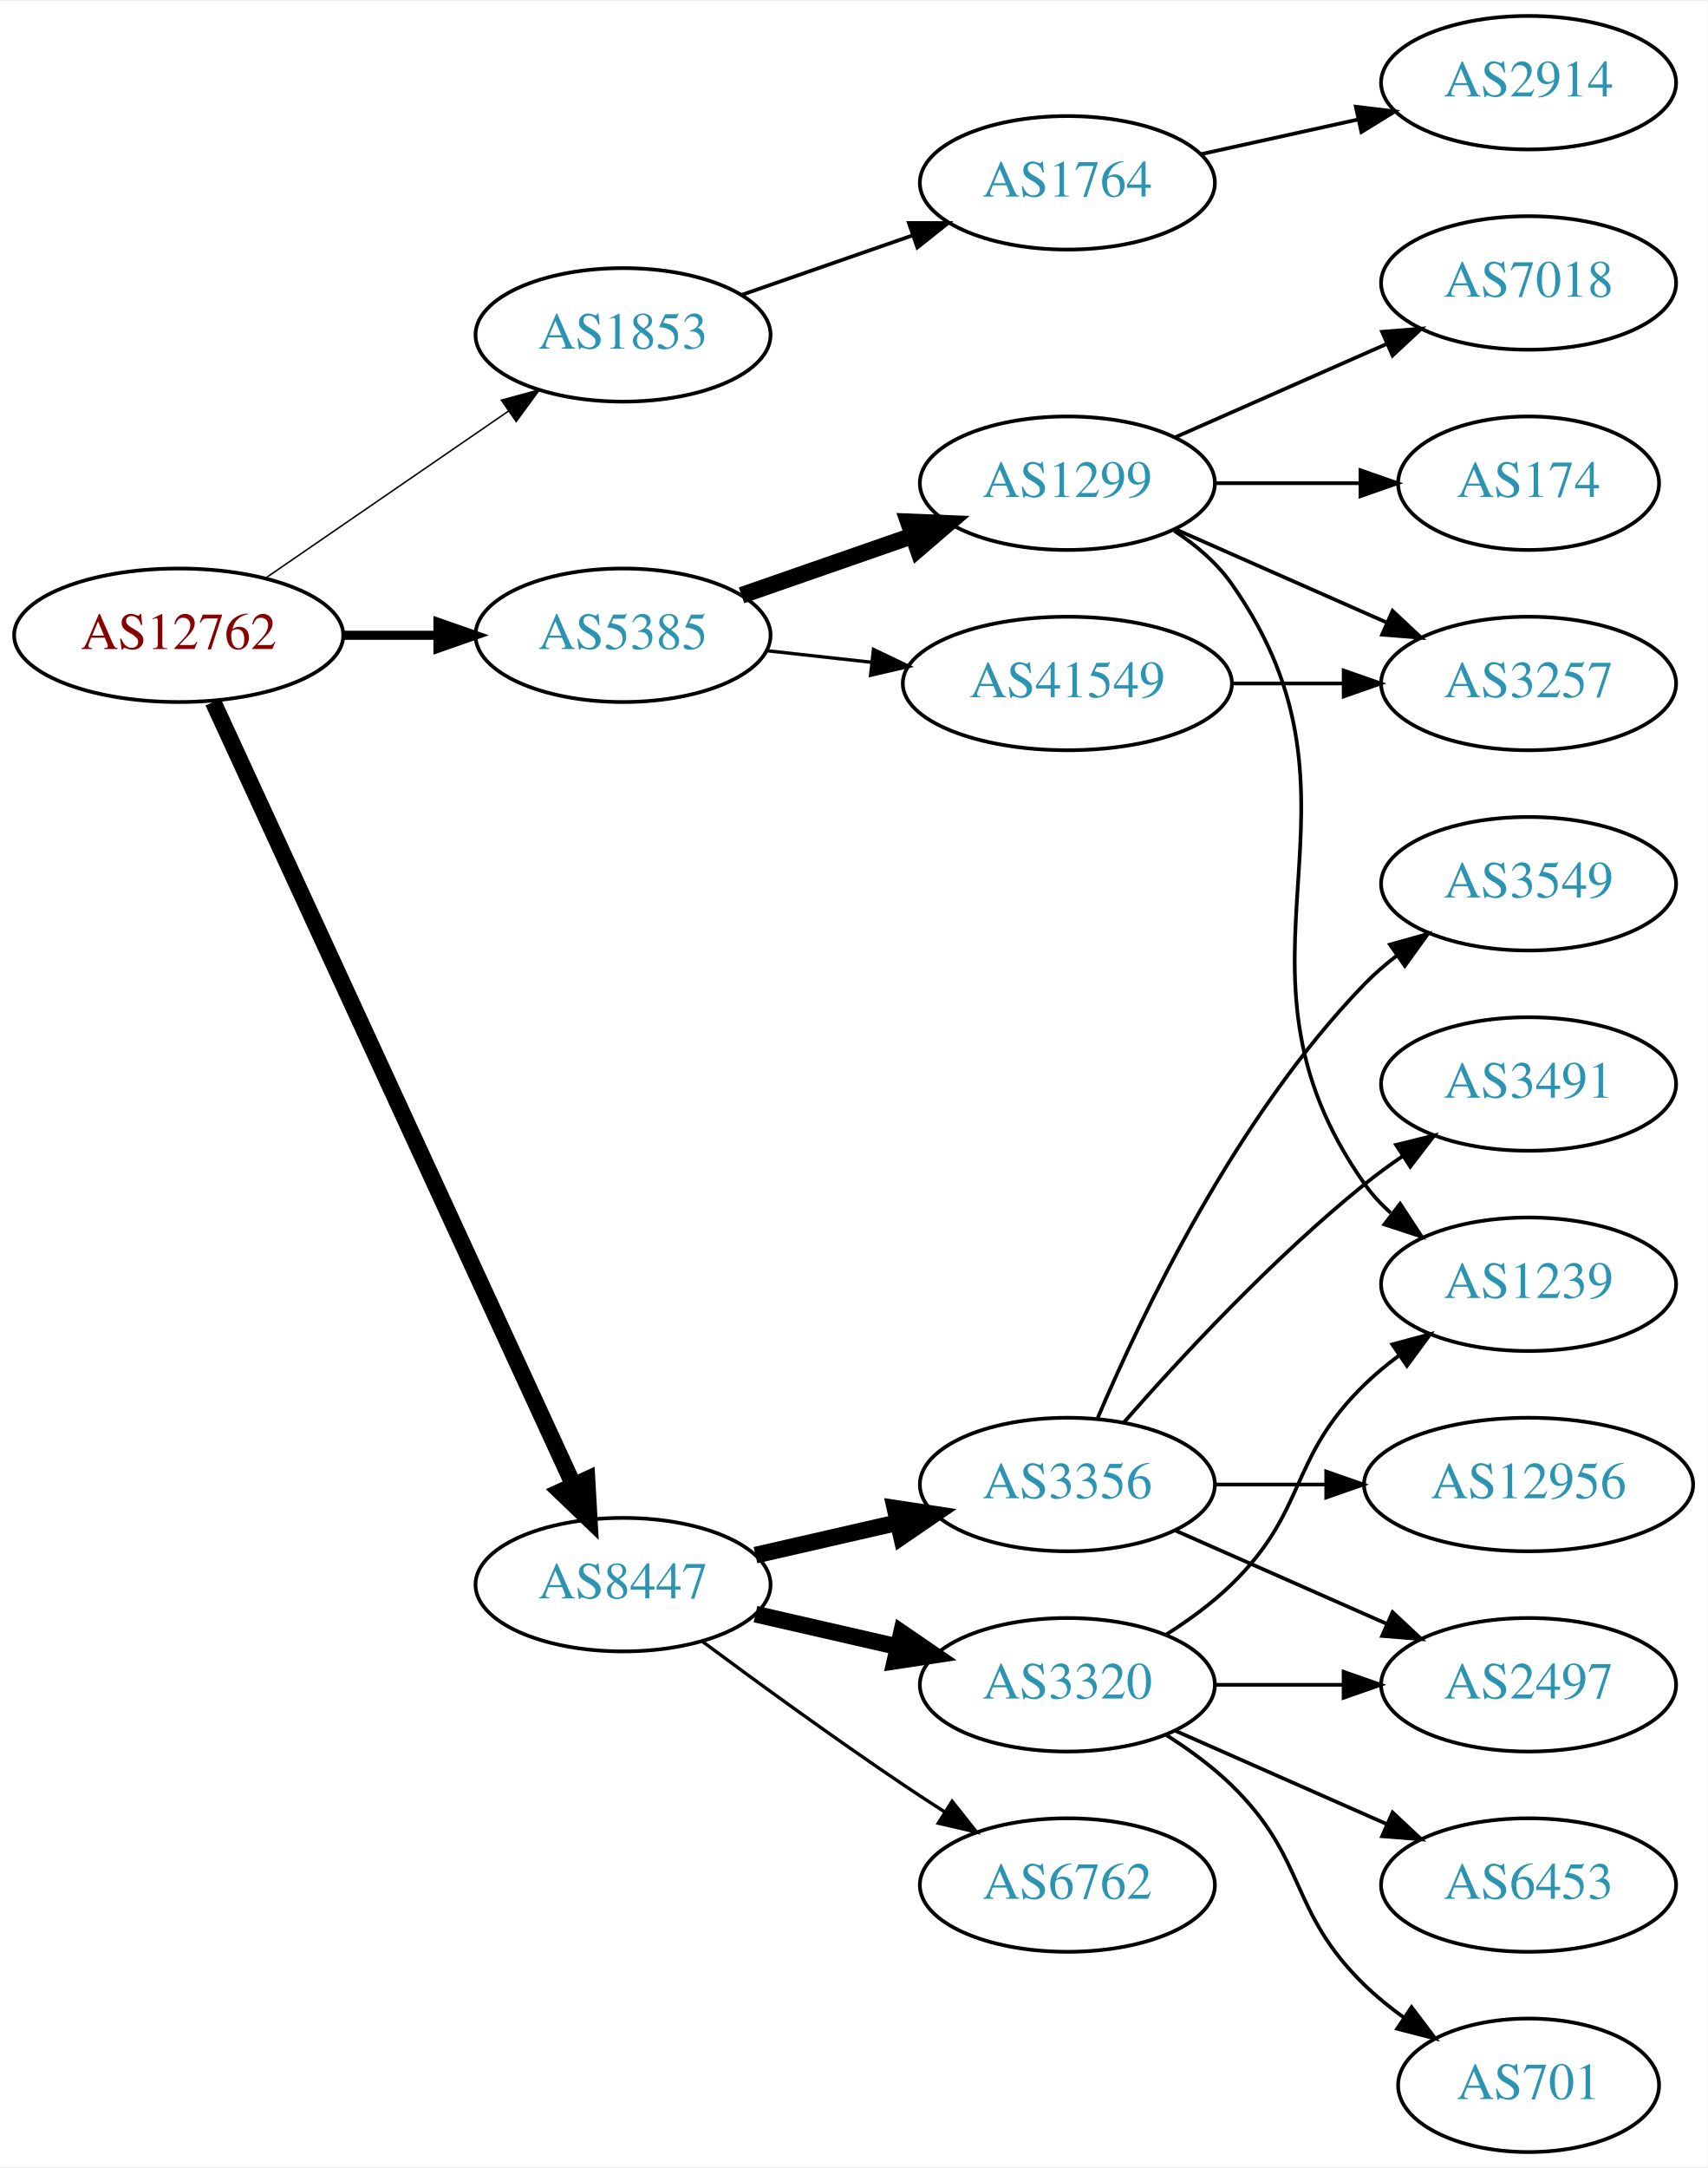
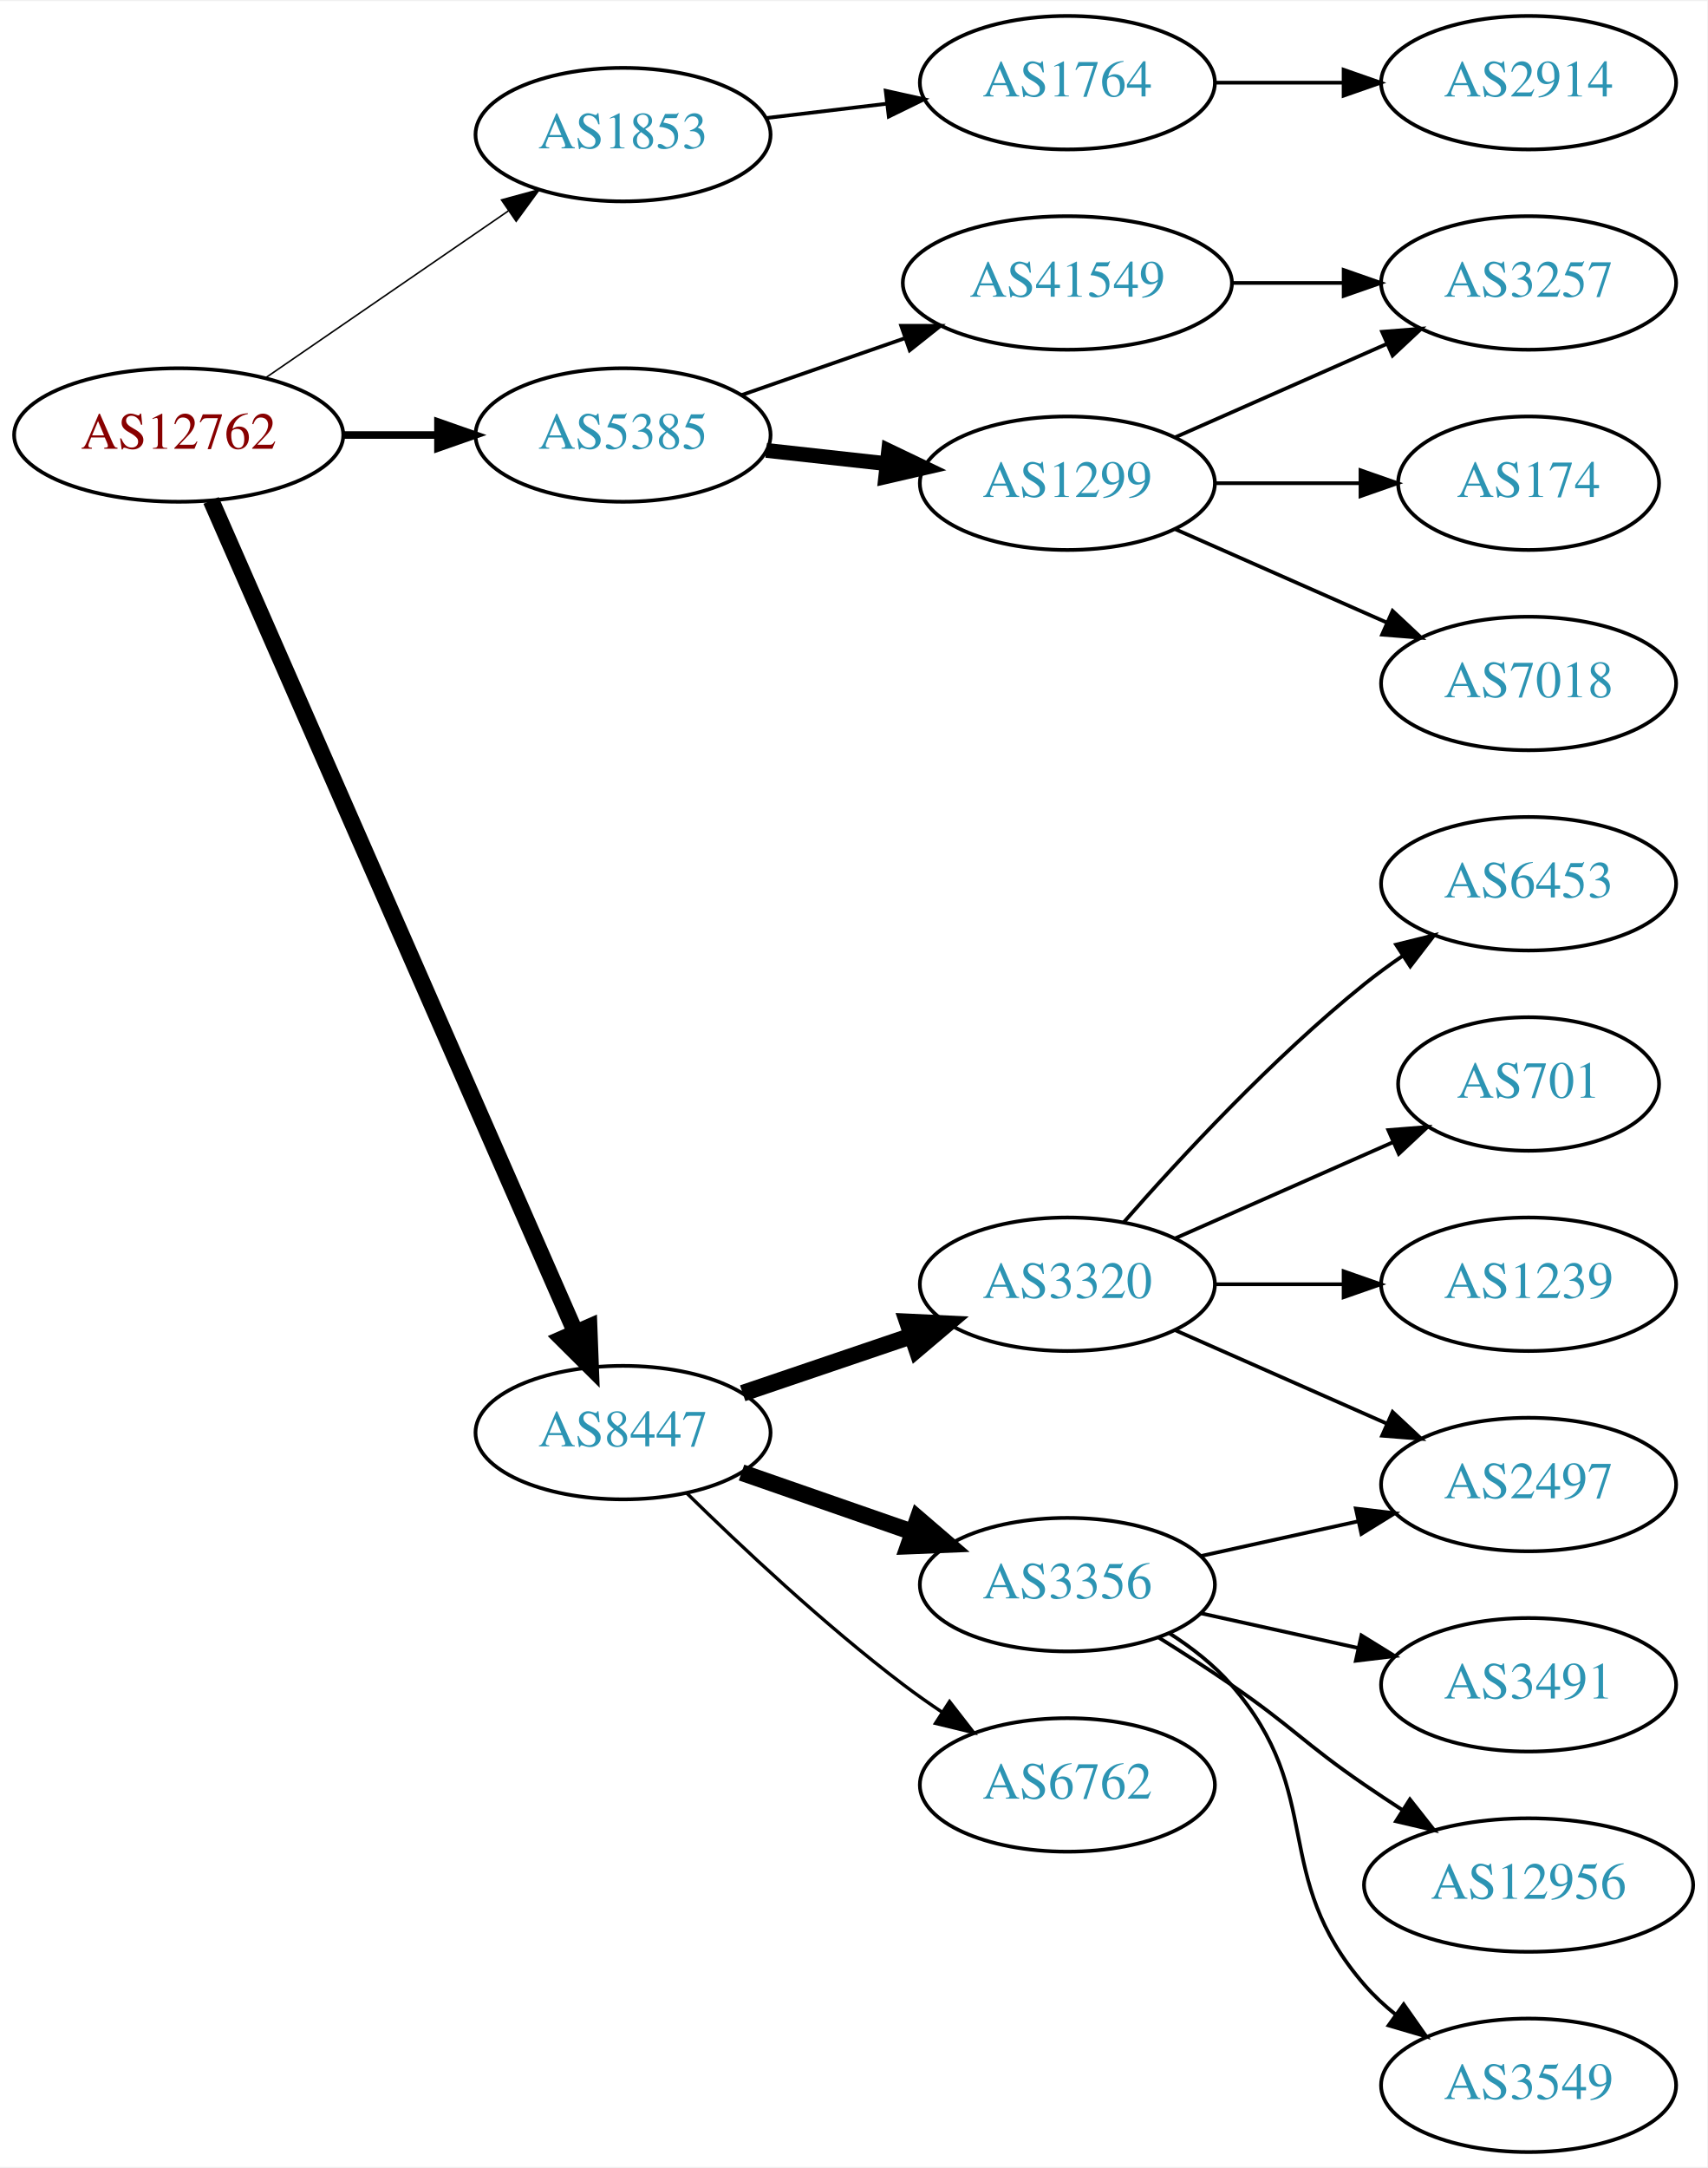
<svg xmlns="http://www.w3.org/2000/svg" xmlns:xlink="http://www.w3.org/1999/xlink" width="460pt" height="584pt" viewBox="0.00 0.00 460.47 584.00">
  <g id="graph0" class="graph" transform="scale(1 1) rotate(0) translate(4 580)">
    <polygon fill="white" stroke="none" points="-4,4 -4,-580 456.469,-580 456.469,4 -4,4" />
    <g id="node1" class="node">
      <g id="a_node1">
        <a xlink:href="/asn/12762" xlink:title="AS12762 ~ VTG-AT [AT]">
-           <ellipse fill="#ffffff" stroke="black" cx="44.196" cy="-409" rx="44.393" ry="18" />
-           <text text-anchor="middle" x="44.196" y="-405.3" font-family="Times,serif" font-size="14.00" fill="#880000">AS12762</text>
+           <ellipse fill="#ffffff" stroke="black" cx="44.196" cy="-463" rx="44.393" ry="18" />
+           <text text-anchor="middle" x="44.196" y="-459.3" font-family="Times,serif" font-size="14.00" fill="#880000">AS12762</text>
        </a>
      </g>
    </g>
    <g id="node2" class="node">
      <g id="a_node2">
        <a xlink:href="/asn/1853" xlink:title="AS1853 ~ ACOnet Backbone [AT]">
-           <ellipse fill="#ffffff" stroke="black" cx="164.039" cy="-490" rx="39.794" ry="18" />
-           <text text-anchor="middle" x="164.039" y="-486.3" font-family="Times,serif" font-size="14.00" fill="#2c94b3">AS1853</text>
+           <ellipse fill="#ffffff" stroke="black" cx="164.039" cy="-544" rx="39.794" ry="18" />
+           <text text-anchor="middle" x="164.039" y="-540.3" font-family="Times,serif" font-size="14.00" fill="#2c94b3">AS1853</text>
        </a>
      </g>
    </g>
    <g id="edge1" class="edge">
-       <path fill="none" stroke="black" stroke-width="0.409" d="M67.639,-424.426C86.22,-437.198 112.781,-455.455 133.161,-469.463" />
-       <polygon fill="black" stroke="black" stroke-width="0.409" points="131.251,-472.398 141.475,-475.178 135.216,-466.629 131.251,-472.398" />
+       <path fill="none" stroke="black" stroke-width="0.409" d="M67.639,-478.426C86.22,-491.198 112.781,-509.455 133.161,-523.463" />
+       <polygon fill="black" stroke="black" stroke-width="0.409" points="131.251,-526.398 141.475,-529.178 135.216,-520.629 131.251,-526.398" />
    </g>
    <g id="node3" class="node">
      <g id="a_node3">
        <a xlink:href="/asn/5385" xlink:title="AS5385 ~ Russmedia IT GmbH [AT]">
-           <ellipse fill="#ffffff" stroke="black" cx="164.039" cy="-409" rx="39.794" ry="18" />
-           <text text-anchor="middle" x="164.039" y="-405.3" font-family="Times,serif" font-size="14.00" fill="#2c94b3">AS5385</text>
+           <ellipse fill="#ffffff" stroke="black" cx="164.039" cy="-463" rx="39.794" ry="18" />
+           <text text-anchor="middle" x="164.039" y="-459.3" font-family="Times,serif" font-size="14.00" fill="#2c94b3">AS5385</text>
        </a>
      </g>
    </g>
    <g id="edge2" class="edge">
-       <path fill="none" stroke="black" stroke-width="2.455" d="M88.407,-409C96.72,-409 105.482,-409 113.965,-409" />
-       <polygon fill="black" stroke="black" stroke-width="2.455" points="114.123,-412.5 124.123,-409 114.123,-405.5 114.123,-412.5" />
+       <path fill="none" stroke="black" stroke-width="2.045" d="M88.407,-463C96.72,-463 105.482,-463 113.965,-463" />
+       <polygon fill="black" stroke="black" stroke-width="2.045" points="114.123,-466.5 124.123,-463 114.123,-459.5 114.123,-466.5" />
    </g>
    <g id="node4" class="node">
      <g id="a_node4">
        <a xlink:href="/asn/8447" xlink:title="AS8447 ~ A1 Telekom Austria AG [AT]">
-           <ellipse fill="#ffffff" stroke="black" cx="164.039" cy="-153" rx="39.794" ry="18" />
-           <text text-anchor="middle" x="164.039" y="-149.3" font-family="Times,serif" font-size="14.00" fill="#2c94b3">AS8447</text>
+           <ellipse fill="#ffffff" stroke="black" cx="164.039" cy="-194" rx="39.794" ry="18" />
+           <text text-anchor="middle" x="164.039" y="-190.3" font-family="Times,serif" font-size="14.00" fill="#2c94b3">AS8447</text>
        </a>
      </g>
    </g>
    <g id="edge3" class="edge">
-       <path fill="none" stroke="black" stroke-width="4.5" d="M53.483,-390.999C73.859,-346.734 126.497,-232.383 150.624,-179.969" />
-       <polygon fill="black" stroke="black" stroke-width="4.5" points="154.313,-181.372 154.918,-170.642 147.16,-178.079 154.313,-181.372" />
+       <path fill="none" stroke="black" stroke-width="4.5" d="M52.928,-445.35C73.029,-399.465 127.038,-276.18 151.141,-221.16" />
+       <polygon fill="black" stroke="black" stroke-width="4.5" points="154.872,-222.454 155.278,-211.715 147.659,-219.294 154.872,-222.454" />
    </g>
    <g id="node5" class="node">
      <g id="a_node5">
        <a xlink:href="/asn/1764" xlink:title="AS1764 ~ NEXTLAYER-AS [AT]">
-           <ellipse fill="#ffffff" stroke="black" cx="283.881" cy="-531" rx="39.794" ry="18" />
-           <text text-anchor="middle" x="283.881" y="-527.3" font-family="Times,serif" font-size="14.00" fill="#2c94b3">AS1764</text>
+           <ellipse fill="#ffffff" stroke="black" cx="283.881" cy="-558" rx="39.794" ry="18" />
+           <text text-anchor="middle" x="283.881" y="-554.3" font-family="Times,serif" font-size="14.00" fill="#2c94b3">AS1764</text>
        </a>
      </g>
    </g>
    <g id="edge4" class="edge">
-       <path fill="none" stroke="black" d="M196,-500.772C210.097,-505.677 226.973,-511.548 242.087,-516.807" />
-       <polygon fill="black" stroke="black" points="241.122,-520.177 251.717,-520.157 243.423,-513.566 241.122,-520.177" />
+       <path fill="none" stroke="black" d="M202.649,-548.468C212.96,-549.693 224.277,-551.038 235.077,-552.321" />
+       <polygon fill="black" stroke="black" points="234.881,-555.822 245.224,-553.526 235.707,-548.871 234.881,-555.822" />
    </g>
    <g id="node7" class="node">
      <g id="a_node7">
+         <a xlink:href="/asn/41549" xlink:title="AS41549 ~ EWB-Cable-Network-AS [CH]">
+           <ellipse fill="#ffffff" stroke="black" cx="283.881" cy="-504" rx="44.393" ry="18" />
+           <text text-anchor="middle" x="283.881" y="-500.3" font-family="Times,serif" font-size="14.00" fill="#2c94b3">AS41549</text>
+         </a>
+       </g>
+     </g>
+     <g id="edge6" class="edge">
+       <path fill="none" stroke="black" d="M196,-473.772C209.409,-478.437 225.332,-483.977 239.861,-489.032" />
+       <polygon fill="black" stroke="black" points="239.054,-492.457 249.649,-492.438 241.354,-485.846 239.054,-492.457" />
+     </g>
+     <g id="node8" class="node">
+       <g id="a_node8">
        <a xlink:href="/asn/1299" xlink:title="AS1299 ~ Telia Carrier [EU]">
          <ellipse fill="#ffffff" stroke="black" cx="283.881" cy="-450" rx="39.794" ry="18" />
          <text text-anchor="middle" x="283.881" y="-446.3" font-family="Times,serif" font-size="14.00" fill="#2c94b3">AS1299</text>
        </a>
      </g>
    </g>
-     <g id="edge6" class="edge">
-       <path fill="none" stroke="black" stroke-width="4.5" d="M196,-419.772C210.097,-424.677 226.973,-430.548 242.087,-435.807" />
-       <polygon fill="black" stroke="black" stroke-width="4.5" points="240.979,-439.59 251.717,-439.157 243.566,-432.152 240.979,-439.59" />
-     </g>
-     <g id="node8" class="node">
-       <g id="a_node8">
-         <a xlink:href="/asn/41549" xlink:title="AS41549 ~ EWB-Cable-Network-AS [CH]">
-           <ellipse fill="#ffffff" stroke="black" cx="283.881" cy="-396" rx="44.393" ry="18" />
-           <text text-anchor="middle" x="283.881" y="-392.3" font-family="Times,serif" font-size="14.00" fill="#2c94b3">AS41549</text>
-         </a>
-       </g>
-     </g>
    <g id="edge7" class="edge">
-       <path fill="none" stroke="black" stroke-width="0.9" d="M202.649,-404.851C211.652,-403.858 221.422,-402.78 230.945,-401.729" />
-       <polygon fill="black" stroke="black" stroke-width="0.9" points="231.578,-405.181 241.133,-400.605 230.81,-398.223 231.578,-405.181" />
+       <path fill="none" stroke="black" stroke-width="4" d="M202.649,-458.851C212.96,-457.713 224.277,-456.465 235.077,-455.274" />
+       <polygon fill="black" stroke="black" stroke-width="4" points="235.668,-458.73 245.224,-454.154 234.901,-451.772 235.668,-458.73" />
+     </g>
+     <g id="node12" class="node">
+       <g id="a_node12">
+         <a xlink:href="/asn/3320" xlink:title="AS3320 ~ DTAG [DE]">
+           <ellipse fill="#ffffff" stroke="black" cx="283.881" cy="-234" rx="39.794" ry="18" />
+           <text text-anchor="middle" x="283.881" y="-230.3" font-family="Times,serif" font-size="14.00" fill="#2c94b3">AS3320</text>
+         </a>
+       </g>
+     </g>
+     <g id="edge12" class="edge">
+       <path fill="none" stroke="black" stroke-width="4.5" d="M196.309,-204.614C210.292,-209.361 226.963,-215.019 241.925,-220.098" />
+       <polygon fill="black" stroke="black" stroke-width="4.5" points="240.73,-223.85 251.465,-223.336 243.261,-216.393 240.73,-223.85" />
    </g>
    <g id="node13" class="node">
      <g id="a_node13">
        <a xlink:href="/asn/3356" xlink:title="AS3356 ~ Level 3 Parent, LLC [US]">
-           <ellipse fill="#ffffff" stroke="black" cx="283.881" cy="-180" rx="39.794" ry="18" />
-           <text text-anchor="middle" x="283.881" y="-176.3" font-family="Times,serif" font-size="14.00" fill="#2c94b3">AS3356</text>
+           <ellipse fill="#ffffff" stroke="black" cx="283.881" cy="-153" rx="39.794" ry="18" />
+           <text text-anchor="middle" x="283.881" y="-149.3" font-family="Times,serif" font-size="14.00" fill="#2c94b3">AS3356</text>
        </a>
      </g>
    </g>
    <g id="edge13" class="edge">
-       <path fill="none" stroke="black" stroke-width="4.5" d="M199.758,-160.955C211.758,-163.704 225.379,-166.825 238.071,-169.733" />
-       <polygon fill="black" stroke="black" stroke-width="4.5" points="237.376,-173.613 248.003,-172.009 239.135,-165.937 237.376,-173.613" />
+       <path fill="none" stroke="black" stroke-width="4.5" d="M196,-183.228C210.097,-178.323 226.973,-172.452 242.087,-167.193" />
+       <polygon fill="black" stroke="black" stroke-width="4.5" points="243.566,-170.848 251.717,-163.843 240.979,-163.41 243.566,-170.848" />
    </g>
    <g id="node14" class="node">
      <g id="a_node14">
        <a xlink:href="/asn/6762" xlink:title="AS6762 ~ TELECOM ITALIA SPARKLE S.p.A. [IT]">
-           <ellipse fill="#ffffff" stroke="black" cx="283.881" cy="-72" rx="39.794" ry="18" />
-           <text text-anchor="middle" x="283.881" y="-68.3" font-family="Times,serif" font-size="14.00" fill="#2c94b3">AS6762</text>
+           <ellipse fill="#ffffff" stroke="black" cx="283.881" cy="-99" rx="39.794" ry="18" />
+           <text text-anchor="middle" x="283.881" y="-95.3" font-family="Times,serif" font-size="14.00" fill="#2c94b3">AS6762</text>
        </a>
      </g>
    </g>
    <g id="edge14" class="edge">
-       <path fill="none" stroke="black" stroke-width="0.9" d="M185.369,-137.723C200.231,-126.696 220.976,-111.593 239.685,-99 243.234,-96.611 246.984,-94.161 250.733,-91.758" />
-       <polygon fill="black" stroke="black" stroke-width="0.9" points="252.801,-94.591 259.381,-86.288 249.059,-88.675 252.801,-94.591" />
-     </g>
-     <g id="node15" class="node">
-       <g id="a_node15">
-         <a xlink:href="/asn/3320" xlink:title="AS3320 ~ DTAG [DE]">
-           <ellipse fill="#ffffff" stroke="black" cx="283.881" cy="-126" rx="39.794" ry="18" />
-           <text text-anchor="middle" x="283.881" y="-122.3" font-family="Times,serif" font-size="14.00" fill="#2c94b3">AS3320</text>
-         </a>
-       </g>
-     </g>
-     <g id="edge15" class="edge">
-       <path fill="none" stroke="black" stroke-width="4.5" d="M199.758,-145.045C211.758,-142.296 225.379,-139.175 238.071,-136.267" />
-       <polygon fill="black" stroke="black" stroke-width="4.5" points="239.135,-140.063 248.003,-133.991 237.376,-132.387 239.135,-140.063" />
+       <path fill="none" stroke="black" stroke-width="0.9" d="M181.187,-177.704C195.824,-163.329 218.312,-142.205 239.685,-126 243.015,-123.475 246.587,-120.963 250.199,-118.544" />
+       <polygon fill="black" stroke="black" stroke-width="0.9" points="252.106,-121.478 258.602,-113.108 248.304,-115.601 252.106,-121.478" />
    </g>
    <g id="node6" class="node">
      <g id="a_node6">
        <a xlink:href="/asn/2914" xlink:title="AS2914 ~ NTT America, Inc. [US]">
          <ellipse fill="#ffffff" stroke="black" cx="408.273" cy="-558" rx="39.794" ry="18" />
          <text text-anchor="middle" x="408.273" y="-554.3" font-family="Times,serif" font-size="14.00" fill="#2c94b3">AS2914</text>
        </a>
      </g>
    </g>
    <g id="edge5" class="edge">
-       <path fill="none" stroke="black" d="M319.954,-538.737C333.141,-541.646 348.321,-544.995 362.287,-548.076" />
-       <polygon fill="black" stroke="black" points="361.676,-551.525 372.196,-550.262 363.184,-544.69 361.676,-551.525" />
+       <path fill="none" stroke="black" d="M323.607,-558C334.545,-558 346.596,-558 358.062,-558" />
+       <polygon fill="black" stroke="black" points="358.38,-561.5 368.38,-558 358.38,-554.5 358.38,-561.5" />
    </g>
    <g id="node9" class="node">
      <g id="a_node9">
+         <a xlink:href="/asn/3257" xlink:title="AS3257 ~ GTT [DE]">
+           <ellipse fill="#ffffff" stroke="black" cx="408.273" cy="-504" rx="39.794" ry="18" />
+           <text text-anchor="middle" x="408.273" y="-500.3" font-family="Times,serif" font-size="14.00" fill="#2c94b3">AS3257</text>
+         </a>
+       </g>
+     </g>
+     <g id="edge8" class="edge">
+       <path fill="none" stroke="black" d="M328.377,-504C338.066,-504 348.403,-504 358.295,-504" />
+       <polygon fill="black" stroke="black" points="358.398,-507.5 368.398,-504 358.398,-500.5 358.398,-507.5" />
+     </g>
+     <g id="edge10" class="edge">
+       <path fill="none" stroke="black" d="M312.96,-462.389C329.908,-469.866 351.706,-479.483 370.075,-487.588" />
+       <polygon fill="black" stroke="black" points="368.763,-490.834 379.325,-491.669 371.589,-484.43 368.763,-490.834" />
+     </g>
+     <g id="node10" class="node">
+       <g id="a_node10">
        <a xlink:href="/asn/174" xlink:title="AS174 ~ Cogent Communications [US]">
          <ellipse fill="#ffffff" stroke="black" cx="408.273" cy="-450" rx="35.194" ry="18" />
          <text text-anchor="middle" x="408.273" y="-446.3" font-family="Times,serif" font-size="14.00" fill="#2c94b3">AS174</text>
        </a>
      </g>
    </g>
-     <g id="edge8" class="edge">
+     <g id="edge9" class="edge">
      <path fill="none" stroke="black" d="M323.607,-450C336.096,-450 350.035,-450 362.898,-450" />
      <polygon fill="black" stroke="black" points="362.936,-453.5 372.936,-450 362.936,-446.5 362.936,-453.5" />
    </g>
-     <g id="node10" class="node">
-       <g id="a_node10">
-         <a xlink:href="/asn/7018" xlink:title="AS7018 ~ AT&amp;T Services, Inc. [US]">
-           <ellipse fill="#ffffff" stroke="black" cx="408.273" cy="-504" rx="39.794" ry="18" />
-           <text text-anchor="middle" x="408.273" y="-500.3" font-family="Times,serif" font-size="14.00" fill="#2c94b3">AS7018</text>
-         </a>
-       </g>
-     </g>
-     <g id="edge9" class="edge">
-       <path fill="none" stroke="black" d="M312.96,-462.389C329.908,-469.866 351.706,-479.483 370.075,-487.588" />
-       <polygon fill="black" stroke="black" points="368.763,-490.834 379.325,-491.669 371.589,-484.43 368.763,-490.834" />
-     </g>
    <g id="node11" class="node">
      <g id="a_node11">
-         <a xlink:href="/asn/3257" xlink:title="AS3257 ~ GTT [DE]">
+         <a xlink:href="/asn/7018" xlink:title="AS7018 ~ AT&amp;T Services, Inc. [US]">
          <ellipse fill="#ffffff" stroke="black" cx="408.273" cy="-396" rx="39.794" ry="18" />
-           <text text-anchor="middle" x="408.273" y="-392.3" font-family="Times,serif" font-size="14.00" fill="#2c94b3">AS3257</text>
-         </a>
-       </g>
-     </g>
-     <g id="edge10" class="edge">
+           <text text-anchor="middle" x="408.273" y="-392.3" font-family="Times,serif" font-size="14.00" fill="#2c94b3">AS7018</text>
+         </a>
+       </g>
+     </g>
+     <g id="edge11" class="edge">
      <path fill="none" stroke="black" d="M312.96,-437.611C329.908,-430.134 351.706,-420.517 370.075,-412.412" />
      <polygon fill="black" stroke="black" points="371.589,-415.57 379.325,-408.331 368.763,-409.166 371.589,-415.57" />
    </g>
-     <g id="node12" class="node">
-       <g id="a_node12">
+     <g id="node15" class="node">
+       <g id="a_node15">
+         <a xlink:href="/asn/6453" xlink:title="AS6453 ~ TATA COMMUNICATIONS (AMERICA) INC [US]">
+           <ellipse fill="#ffffff" stroke="black" cx="408.273" cy="-342" rx="39.794" ry="18" />
+           <text text-anchor="middle" x="408.273" y="-338.3" font-family="Times,serif" font-size="14.00" fill="#2c94b3">AS6453</text>
+         </a>
+       </g>
+     </g>
+     <g id="edge15" class="edge">
+       <path fill="none" stroke="black" d="M299.033,-250.663C314.135,-267.894 339.256,-295.024 364.077,-315 367.333,-317.62 370.858,-320.192 374.442,-322.646" />
+       <polygon fill="black" stroke="black" points="372.53,-325.577 382.815,-328.121 376.361,-319.719 372.53,-325.577" />
+     </g>
+     <g id="node16" class="node">
+       <g id="a_node16">
+         <a xlink:href="/asn/701" xlink:title="AS701 ~ UUNET [US]">
+           <ellipse fill="#ffffff" stroke="black" cx="408.273" cy="-288" rx="35.194" ry="18" />
+           <text text-anchor="middle" x="408.273" y="-284.3" font-family="Times,serif" font-size="14.00" fill="#2c94b3">AS701</text>
+         </a>
+       </g>
+     </g>
+     <g id="edge16" class="edge">
+       <path fill="none" stroke="black" d="M312.96,-246.389C330.389,-254.078 352.946,-264.031 371.63,-272.274" />
+       <polygon fill="black" stroke="black" points="370.438,-275.573 381,-276.408 373.263,-269.169 370.438,-275.573" />
+     </g>
+     <g id="node17" class="node">
+       <g id="a_node17">
        <a xlink:href="/asn/1239" xlink:title="AS1239 ~ Sprint [US]">
          <ellipse fill="#ffffff" stroke="black" cx="408.273" cy="-234" rx="39.794" ry="18" />
          <text text-anchor="middle" x="408.273" y="-230.3" font-family="Times,serif" font-size="14.00" fill="#2c94b3">AS1239</text>
        </a>
      </g>
    </g>
-     <g id="edge11" class="edge">
-       <path fill="none" stroke="black" d="M312.715,-437.162C318.529,-433.339 324.095,-428.633 328.077,-423 370.656,-362.775 321.498,-321.225 364.077,-261 366.068,-258.184 368.455,-255.599 371.071,-253.24" />
-       <polygon fill="black" stroke="black" points="373.624,-255.694 379.44,-246.838 369.371,-250.135 373.624,-255.694" />
-     </g>
-     <g id="edge12" class="edge">
-       <path fill="none" stroke="black" d="M328.377,-396C338.066,-396 348.403,-396 358.295,-396" />
-       <polygon fill="black" stroke="black" points="358.398,-399.5 368.398,-396 358.398,-392.5 358.398,-399.5" />
-     </g>
-     <g id="node16" class="node">
-       <g id="a_node16">
-         <a xlink:href="/asn/2497" xlink:title="AS2497 ~ Internet Initiative Japan Inc. [JP]">
-           <ellipse fill="#ffffff" stroke="black" cx="408.273" cy="-126" rx="39.794" ry="18" />
-           <text text-anchor="middle" x="408.273" y="-122.3" font-family="Times,serif" font-size="14.00" fill="#2c94b3">AS2497</text>
-         </a>
-       </g>
-     </g>
-     <g id="edge16" class="edge">
-       <path fill="none" stroke="black" d="M312.96,-167.611C329.908,-160.134 351.706,-150.517 370.075,-142.412" />
-       <polygon fill="black" stroke="black" points="371.589,-145.57 379.325,-138.331 368.763,-139.166 371.589,-145.57" />
-     </g>
-     <g id="node17" class="node">
-       <g id="a_node17">
-         <a xlink:href="/asn/3491" xlink:title="AS3491 ~ PCCW Global, Inc. [US]">
-           <ellipse fill="#ffffff" stroke="black" cx="408.273" cy="-288" rx="39.794" ry="18" />
-           <text text-anchor="middle" x="408.273" y="-284.3" font-family="Times,serif" font-size="14.00" fill="#2c94b3">AS3491</text>
-         </a>
-       </g>
-     </g>
    <g id="edge17" class="edge">
-       <path fill="none" stroke="black" d="M299.033,-196.663C314.135,-213.894 339.256,-241.024 364.077,-261 367.333,-263.62 370.858,-266.192 374.442,-268.646" />
-       <polygon fill="black" stroke="black" points="372.53,-271.577 382.815,-274.121 376.361,-265.719 372.53,-271.577" />
+       <path fill="none" stroke="black" d="M323.607,-234C334.545,-234 346.596,-234 358.062,-234" />
+       <polygon fill="black" stroke="black" points="358.38,-237.5 368.38,-234 358.38,-230.5 358.38,-237.5" />
    </g>
    <g id="node18" class="node">
      <g id="a_node18">
-         <a xlink:href="/asn/12956" xlink:title="AS12956 ~ TELXIUS [ES]">
-           <ellipse fill="#ffffff" stroke="black" cx="408.273" cy="-180" rx="44.393" ry="18" />
-           <text text-anchor="middle" x="408.273" y="-176.3" font-family="Times,serif" font-size="14.00" fill="#2c94b3">AS12956</text>
+         <a xlink:href="/asn/2497" xlink:title="AS2497 ~ Internet Initiative Japan Inc. [JP]">
+           <ellipse fill="#ffffff" stroke="black" cx="408.273" cy="-180" rx="39.794" ry="18" />
+           <text text-anchor="middle" x="408.273" y="-176.3" font-family="Times,serif" font-size="14.00" fill="#2c94b3">AS2497</text>
        </a>
      </g>
    </g>
    <g id="edge18" class="edge">
-       <path fill="none" stroke="black" d="M323.607,-180C333.067,-180 343.359,-180 353.385,-180" />
-       <polygon fill="black" stroke="black" points="353.692,-183.5 363.692,-180 353.692,-176.5 353.692,-183.5" />
+       <path fill="none" stroke="black" d="M312.96,-221.611C329.908,-214.134 351.706,-204.517 370.075,-196.412" />
+       <polygon fill="black" stroke="black" points="371.589,-199.57 379.325,-192.331 368.763,-193.166 371.589,-199.57" />
+     </g>
+     <g id="edge19" class="edge">
+       <path fill="none" stroke="black" d="M319.954,-160.737C333.141,-163.646 348.321,-166.995 362.287,-170.076" />
+       <polygon fill="black" stroke="black" points="361.676,-173.525 372.196,-172.262 363.184,-166.69 361.676,-173.525" />
    </g>
    <g id="node19" class="node">
      <g id="a_node19">
-         <a xlink:href="/asn/3549" xlink:title="AS3549 ~ Level 3 Parent, LLC [US]">
-           <ellipse fill="#ffffff" stroke="black" cx="408.273" cy="-342" rx="39.794" ry="18" />
-           <text text-anchor="middle" x="408.273" y="-338.3" font-family="Times,serif" font-size="14.00" fill="#2c94b3">AS3549</text>
-         </a>
-       </g>
-     </g>
-     <g id="edge19" class="edge">
-       <path fill="none" stroke="black" d="M292.072,-197.975C303.839,-225.682 329.413,-279.348 364.077,-315 366.697,-317.695 369.638,-320.239 372.721,-322.608" />
-       <polygon fill="black" stroke="black" points="370.887,-325.597 381.089,-328.455 374.896,-319.859 370.887,-325.597" />
-     </g>
-     <g id="edge21" class="edge">
-       <path fill="none" stroke="black" d="M310.41,-139.462C316.573,-143.362 322.875,-147.948 328.077,-153 348.771,-173.094 343.384,-186.906 364.077,-207 366.922,-209.763 370.096,-212.386 373.396,-214.834" />
-       <polygon fill="black" stroke="black" points="371.513,-217.786 381.744,-220.538 375.462,-212.006 371.513,-217.786" />
-     </g>
-     <g id="edge23" class="edge">
-       <path fill="none" stroke="black" d="M323.607,-126C334.545,-126 346.596,-126 358.062,-126" />
-       <polygon fill="black" stroke="black" points="358.38,-129.5 368.38,-126 358.38,-122.5 358.38,-129.5" />
+         <a xlink:href="/asn/3491" xlink:title="AS3491 ~ PCCW Global, Inc. [US]">
+           <ellipse fill="#ffffff" stroke="black" cx="408.273" cy="-126" rx="39.794" ry="18" />
+           <text text-anchor="middle" x="408.273" y="-122.3" font-family="Times,serif" font-size="14.00" fill="#2c94b3">AS3491</text>
+         </a>
+       </g>
+     </g>
+     <g id="edge20" class="edge">
+       <path fill="none" stroke="black" d="M319.954,-145.263C333.141,-142.354 348.321,-139.005 362.287,-135.924" />
+       <polygon fill="black" stroke="black" points="363.184,-139.31 372.196,-133.738 361.676,-132.475 363.184,-139.31" />
    </g>
    <g id="node20" class="node">
      <g id="a_node20">
-         <a xlink:href="/asn/701" xlink:title="AS701 ~ UUNET [US]">
-           <ellipse fill="#ffffff" stroke="black" cx="408.273" cy="-18" rx="35.194" ry="18" />
-           <text text-anchor="middle" x="408.273" y="-14.3" font-family="Times,serif" font-size="14.00" fill="#2c94b3">AS701</text>
-         </a>
-       </g>
-     </g>
-     <g id="edge20" class="edge">
-       <path fill="none" stroke="black" d="M310.41,-112.538C316.573,-108.638 322.875,-104.052 328.077,-99 348.771,-78.906 343.384,-65.094 364.077,-45 367.305,-41.866 370.956,-38.911 374.734,-36.188" />
-       <polygon fill="black" stroke="black" points="376.713,-39.075 383.094,-30.617 372.832,-33.25 376.713,-39.075" />
+         <a xlink:href="/asn/12956" xlink:title="AS12956 ~ TELXIUS [ES]">
+           <ellipse fill="#ffffff" stroke="black" cx="408.273" cy="-72" rx="44.393" ry="18" />
+           <text text-anchor="middle" x="408.273" y="-68.3" font-family="Times,serif" font-size="14.00" fill="#2c94b3">AS12956</text>
+         </a>
+       </g>
+     </g>
+     <g id="edge21" class="edge">
+       <path fill="none" stroke="black" d="M308.43,-138.784C314.872,-134.76 321.805,-130.301 328.077,-126 344.572,-114.689 347.583,-110.311 364.077,-99 367.348,-96.757 370.798,-94.472 374.265,-92.227" />
+       <polygon fill="black" stroke="black" points="376.266,-95.102 382.823,-86.78 372.507,-89.197 376.266,-95.102" />
    </g>
    <g id="node21" class="node">
      <g id="a_node21">
-         <a xlink:href="/asn/6453" xlink:title="AS6453 ~ TATA COMMUNICATIONS (AMERICA) INC [US]">
-           <ellipse fill="#ffffff" stroke="black" cx="408.273" cy="-72" rx="39.794" ry="18" />
-           <text text-anchor="middle" x="408.273" y="-68.3" font-family="Times,serif" font-size="14.00" fill="#2c94b3">AS6453</text>
+         <a xlink:href="/asn/3549" xlink:title="AS3549 ~ Level 3 Parent, LLC [US]">
+           <ellipse fill="#ffffff" stroke="black" cx="408.273" cy="-18" rx="39.794" ry="18" />
+           <text text-anchor="middle" x="408.273" y="-14.3" font-family="Times,serif" font-size="14.00" fill="#2c94b3">AS3549</text>
        </a>
      </g>
    </g>
    <g id="edge22" class="edge">
-       <path fill="none" stroke="black" d="M312.96,-113.611C329.908,-106.134 351.706,-96.517 370.075,-88.412" />
-       <polygon fill="black" stroke="black" points="371.589,-91.57 379.325,-84.331 368.763,-85.165 371.589,-91.57" />
+       <path fill="none" stroke="black" d="M311.48,-139.836C317.48,-135.981 323.438,-131.341 328.077,-126 353.911,-96.258 338.243,-74.742 364.077,-45 366.542,-42.162 369.379,-39.523 372.397,-37.094" />
+       <polygon fill="black" stroke="black" points="374.583,-39.833 380.675,-31.164 370.507,-34.142 374.583,-39.833" />
    </g>
  </g>
</svg>
